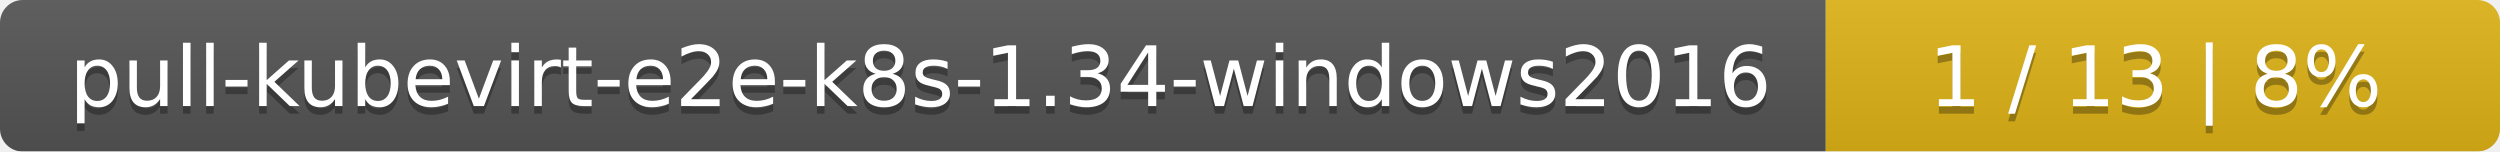
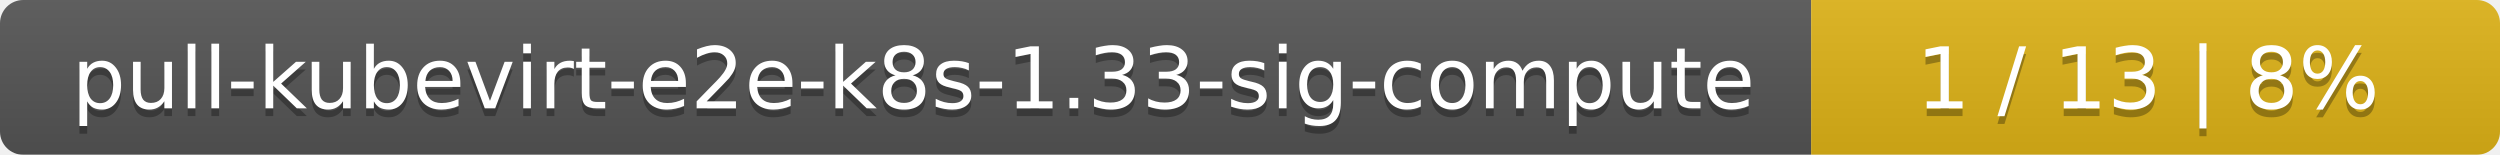
- <svg xmlns="http://www.w3.org/2000/svg" width="330" height="20">
+ <svg xmlns="http://www.w3.org/2000/svg" width="323" height="20">
  <linearGradient id="smooth" x2="0" y2="100%">
    <stop offset="0" stop-color="#bbb" stop-opacity=".1" />
    <stop offset="1" stop-opacity=".1" />
  </linearGradient>
  <mask id="round">
-     <rect width="330" height="20" rx="3" fill="#fff" />
+     <rect width="323" height="20" rx="3" fill="#fff" />
  </mask>
  <g mask="url(#round)">
-     <rect width="241" height="20" fill="#555" />
-     <rect x="241" width="89" height="20" fill="#dfb317" />
-     <rect width="330" height="20" fill="url(#smooth)" />
+     <rect width="234" height="20" fill="#555" />
+     <rect x="234" width="89" height="20" fill="#dfb317" />
+     <rect width="323" height="20" fill="url(#smooth)" />
  </g>
  <g fill="#fff" text-anchor="middle" font-family="DejaVu Sans,Verdana,Geneva,sans-serif" font-size="11">
-     <text x="121.5" y="15" fill="#010101" fill-opacity=".3">pull-kubevirt-e2e-k8s-1.34-windows2016</text>
-     <text x="121.5" y="14">pull-kubevirt-e2e-k8s-1.34-windows2016</text>
-     <text x="284.5" y="15" fill="#010101" fill-opacity=".3">1 / 13    |    8%</text>
-     <text x="284.5" y="14">1 / 13    |    8%</text>
+     <text x="118" y="15" fill="#010101" fill-opacity=".3">pull-kubevirt-e2e-k8s-1.33-sig-compute</text>
+     <text x="118" y="14">pull-kubevirt-e2e-k8s-1.33-sig-compute</text>
+     <text x="277.5" y="15" fill="#010101" fill-opacity=".3">1 / 13    |    8%</text>
+     <text x="277.5" y="14">1 / 13    |    8%</text>
  </g>
</svg>
